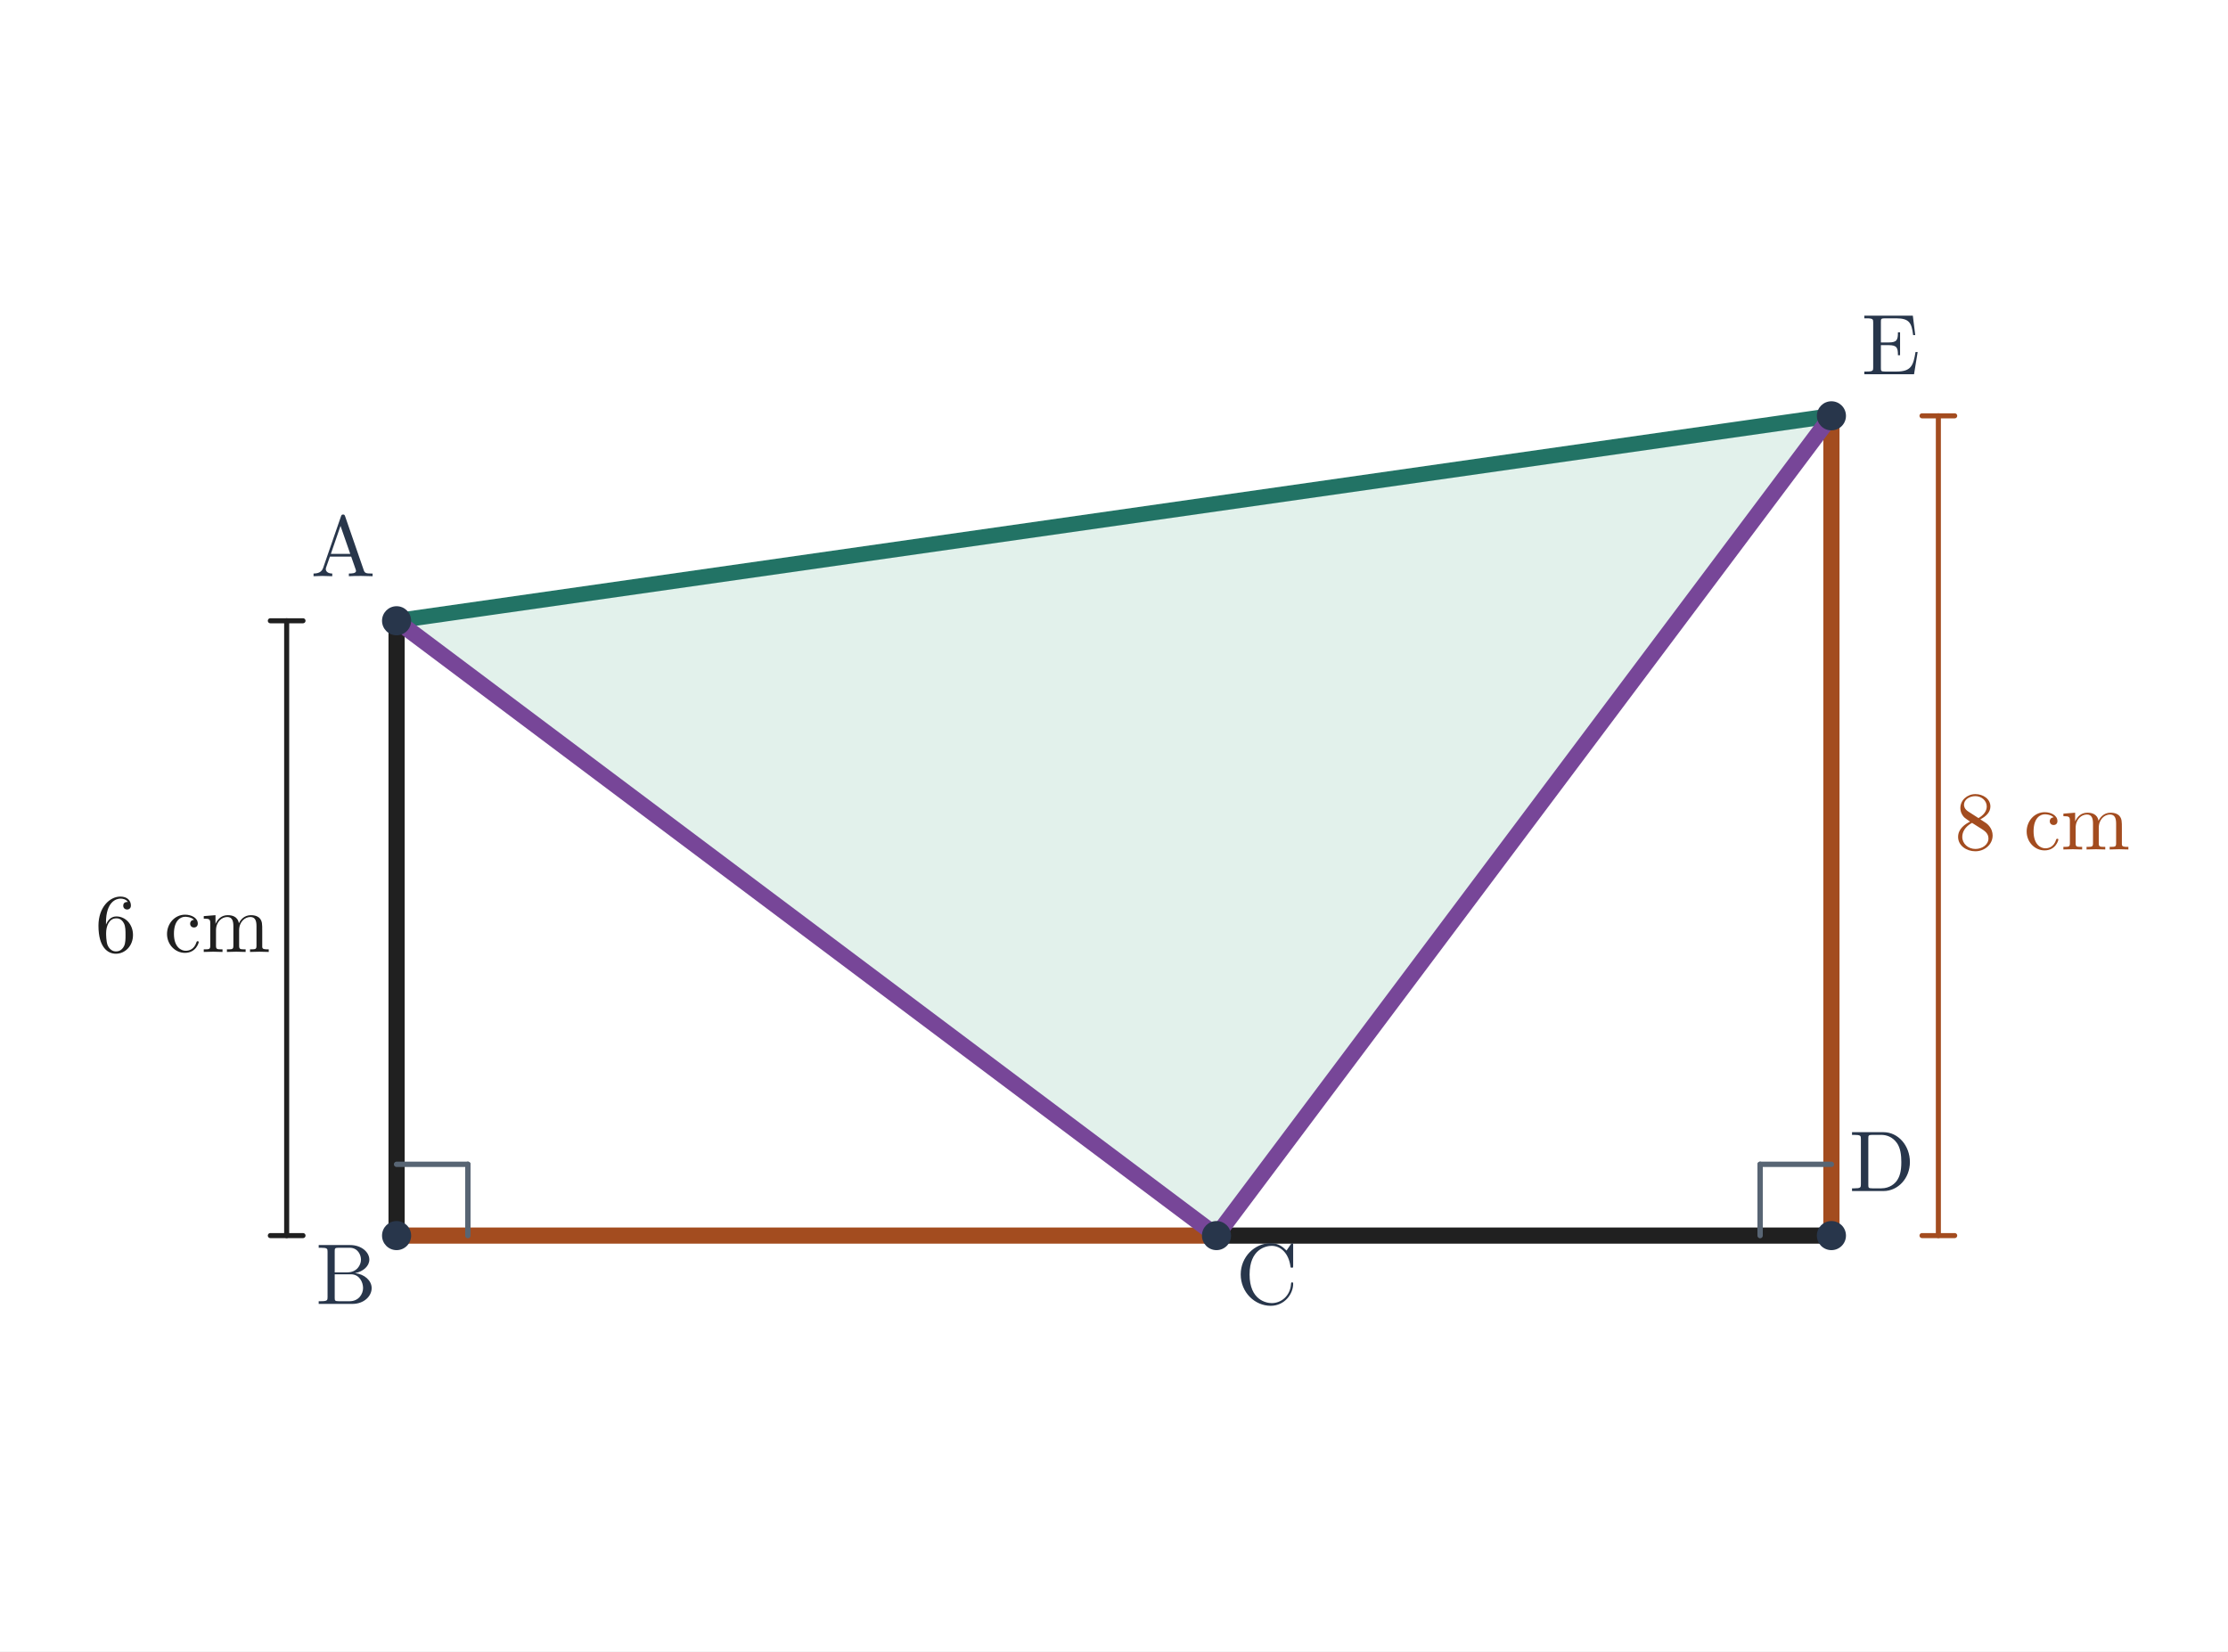
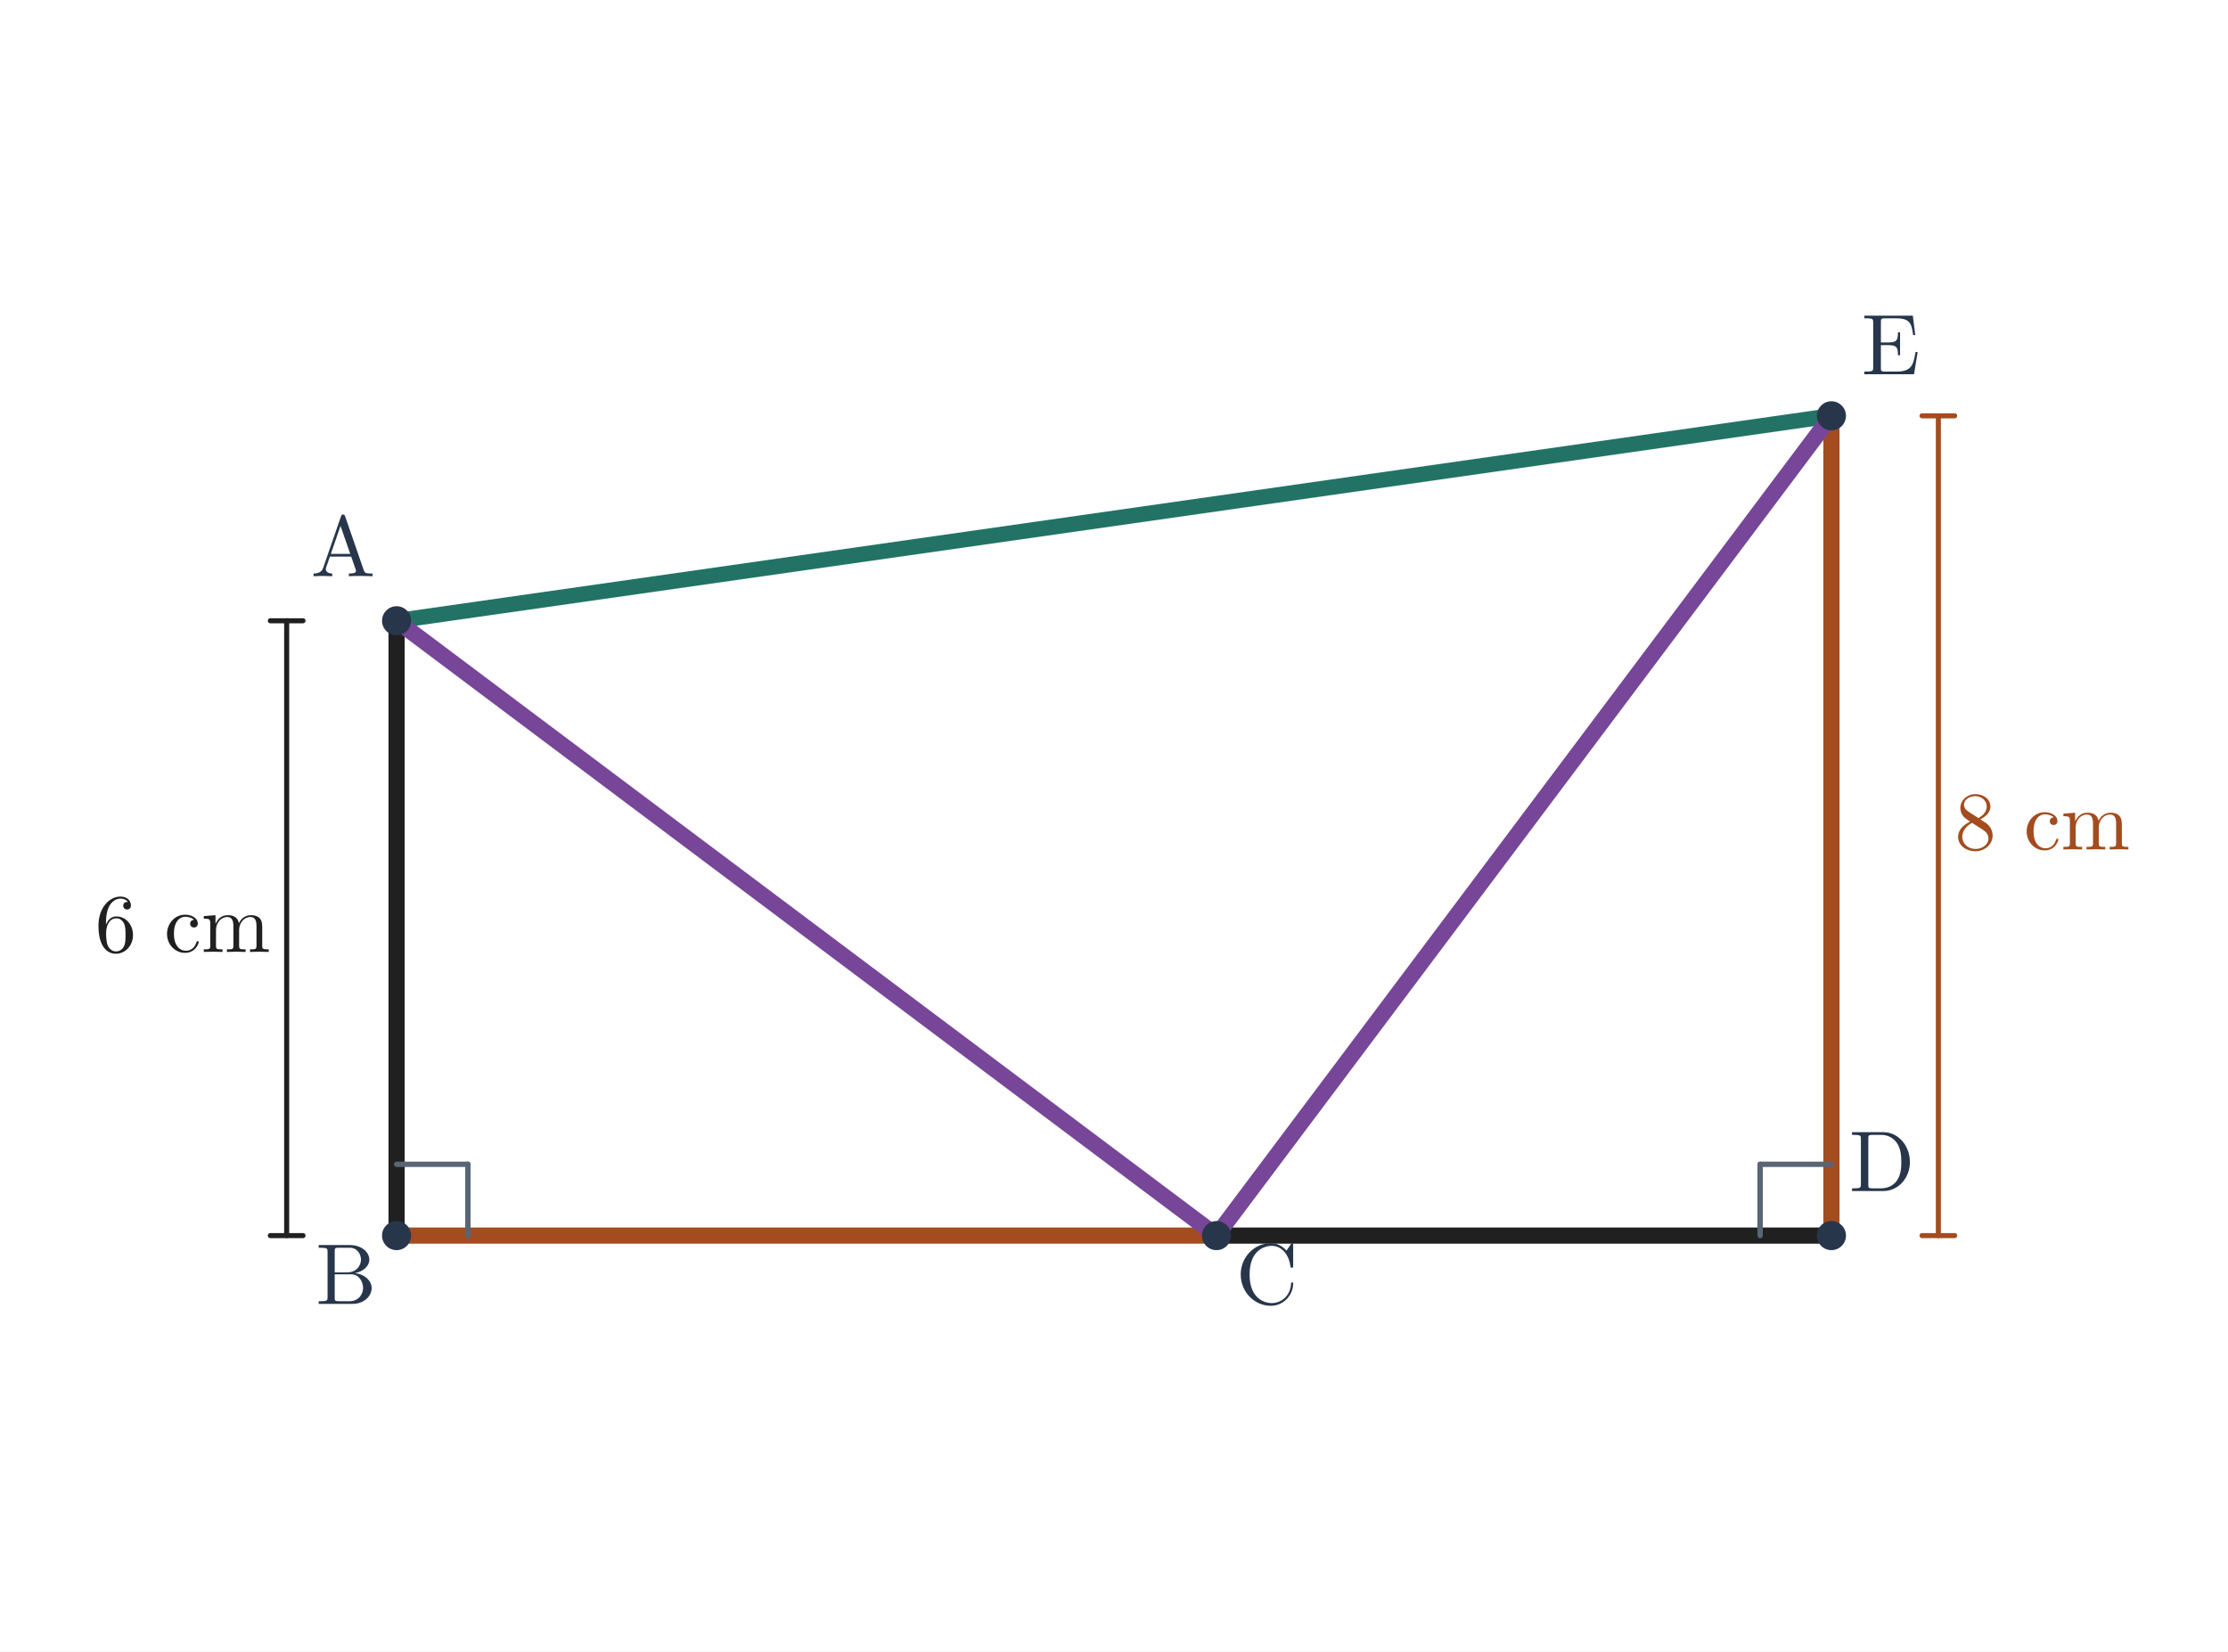
<svg xmlns="http://www.w3.org/2000/svg" viewBox="0 0 750 556" width="750" height="556" role="img" aria-labelledby="title desc">
  <rect width="750" height="556" fill="white" />
-   <polygon points="133.5,209 409.5,416 616.5,140" fill="#e2f1eb" />
+   <polygon points="133.5,209 409.5,416 616.5,140" fill="none" />
  <line x1="133.5" y1="209" x2="616.5" y2="140" stroke="#227365" stroke-width="5.2" stroke-linecap="round" />
  <line x1="133.5" y1="416" x2="133.5" y2="209" stroke="#202020" stroke-width="5.45" stroke-linecap="round" />
  <line x1="409.5" y1="416" x2="616.5" y2="416" stroke="#202020" stroke-width="5.45" stroke-linecap="round" />
  <line x1="133.5" y1="416" x2="409.5" y2="416" stroke="#a34c1f" stroke-width="5.45" stroke-linecap="round" />
  <line x1="616.5" y1="416" x2="616.5" y2="140" stroke="#a34c1f" stroke-width="5.45" stroke-linecap="round" />
  <line x1="133.5" y1="209" x2="409.5" y2="416" stroke="#774698" stroke-width="5.45" stroke-linecap="round" />
  <line x1="409.5" y1="416" x2="616.5" y2="140" stroke="#774698" stroke-width="5.45" stroke-linecap="round" />
  <line x1="133.5" y1="392" x2="157.5" y2="392" stroke="#586574" stroke-width="1.8" stroke-linecap="round" />
  <line x1="157.5" y1="392" x2="157.5" y2="416" stroke="#586574" stroke-width="1.8" stroke-linecap="round" />
  <line x1="616.5" y1="392" x2="592.5" y2="392" stroke="#586574" stroke-width="1.8" stroke-linecap="round" />
  <line x1="592.5" y1="392" x2="592.5" y2="416" stroke="#586574" stroke-width="1.8" stroke-linecap="round" />
  <line x1="96.5" y1="416" x2="96.5" y2="209" stroke="#202020" stroke-width="1.7" stroke-linecap="round" />
  <line x1="91" y1="416" x2="102" y2="416" stroke="#202020" stroke-width="1.7" stroke-linecap="round" />
  <line x1="91" y1="209" x2="102" y2="209" stroke="#202020" stroke-width="1.7" stroke-linecap="round" />
  <text x="61.5" y="320.5" font-size="28" font-family="Malgun Gothic, Cambria Math, sans-serif" font-weight="600" fill="#202020" text-anchor="middle">6 cm</text>
  <line x1="652.5" y1="416" x2="652.5" y2="140" stroke="#a34c1f" stroke-width="1.7" stroke-linecap="round" />
  <line x1="647" y1="416" x2="658" y2="416" stroke="#a34c1f" stroke-width="1.7" stroke-linecap="round" />
  <line x1="647" y1="140" x2="658" y2="140" stroke="#a34c1f" stroke-width="1.7" stroke-linecap="round" />
  <text x="687.5" y="286" font-size="28" font-family="Malgun Gothic, Cambria Math, sans-serif" font-weight="600" fill="#a34c1f" text-anchor="middle">8 cm</text>
  <circle cx="133.5" cy="209.0" r="4.9" fill="#28364b" />
  <text x="115.5" y="194" font-size="29" font-family="Malgun Gothic, Cambria Math, sans-serif" font-weight="600" fill="#28364b" text-anchor="middle">A</text>
  <circle cx="133.5" cy="416.0" r="4.9" fill="#28364b" />
  <text x="116.5" y="439" font-size="29" font-family="Malgun Gothic, Cambria Math, sans-serif" font-weight="600" fill="#28364b" text-anchor="middle">B</text>
  <circle cx="409.5" cy="416.0" r="4.9" fill="#28364b" />
  <text x="426.5" y="439" font-size="29" font-family="Malgun Gothic, Cambria Math, sans-serif" font-weight="600" fill="#28364b" text-anchor="middle">C</text>
  <circle cx="616.5" cy="416.0" r="4.9" fill="#28364b" />
  <text x="633.5" y="401" font-size="29" font-family="Malgun Gothic, Cambria Math, sans-serif" font-weight="600" fill="#28364b" text-anchor="middle">D</text>
  <circle cx="616.5" cy="140.0" r="4.9" fill="#28364b" />
  <text x="636.5" y="126" font-size="29" font-family="Malgun Gothic, Cambria Math, sans-serif" font-weight="600" fill="#28364b" text-anchor="middle">E</text>
</svg>
